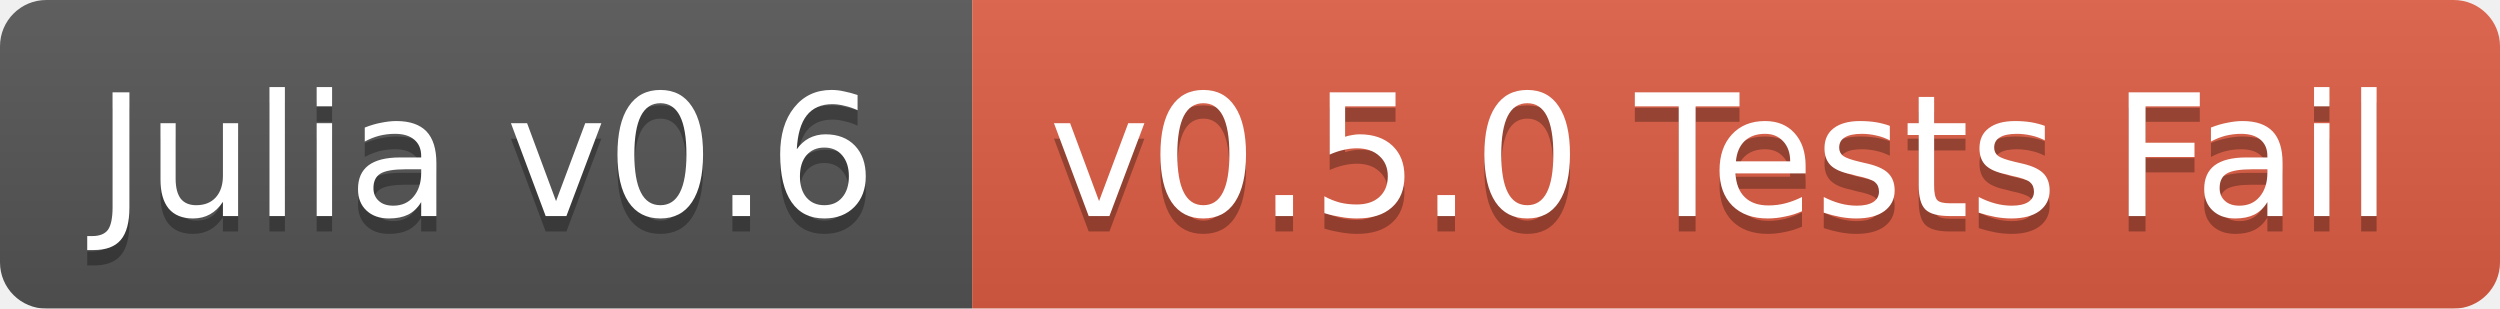
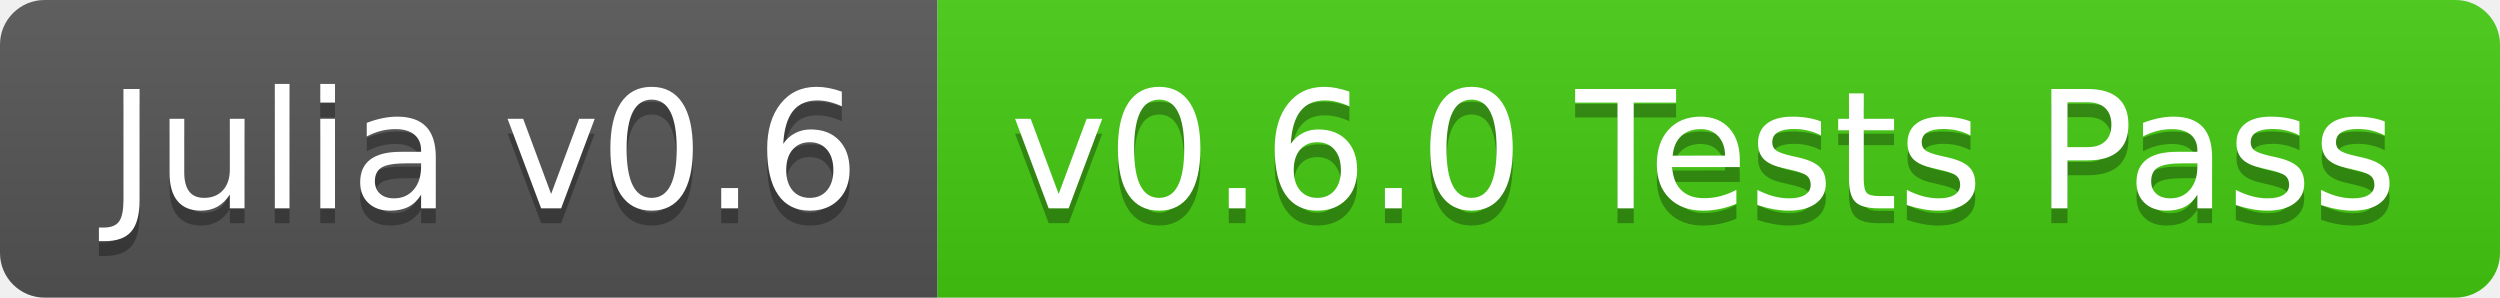
- <svg xmlns="http://www.w3.org/2000/svg" width="162" height="20">
+ <svg xmlns="http://www.w3.org/2000/svg" width="168" height="20">
  <linearGradient id="b" x2="0" y2="100%">
    <stop offset="0" stop-color="#bbb" stop-opacity=".1" />
    <stop offset="1" stop-opacity=".1" />
  </linearGradient>
-   <mask id="a">
-     <rect width="162" height="20" rx="3" fill="#fff" />
-   </mask>
-   <g mask="url(#a)">
+   <clipPath id="a">
+     <rect width="168" height="20" rx="3" fill="#fff" />
+   </clipPath>
+   <g clip-path="url(#a)">
    <path fill="#555" d="M0 0h63v20H0z" />
-     <path fill="#e05d44" d="M63 0h99v20H63z" />
-     <path fill="url(#b)" d="M0 0h162v20H0z" />
+     <path fill="#4c1" d="M63 0h105v20H63z" />
+     <path fill="url(#b)" d="M0 0h168v20H0z" />
  </g>
-   <g fill="#fff" text-anchor="middle" font-family="DejaVu Sans,Verdana,Geneva,sans-serif" font-size="11">
-     <text x="31.5" y="15" fill="#010101" fill-opacity=".3">Julia v0.6</text>
-     <text x="31.5" y="14">Julia v0.6</text>
-     <text x="111.5" y="15" fill="#010101" fill-opacity=".3">v0.5.0 Tests Fail</text>
-     <text x="111.5" y="14">v0.5.0 Tests Fail</text>
+   <g fill="#fff" text-anchor="middle" font-family="DejaVu Sans,Verdana,Geneva,sans-serif" font-size="110">
+     <text x="325" y="150" fill="#010101" fill-opacity=".3" transform="scale(.1)" textLength="530">Julia v0.6</text>
+     <text x="325" y="140" transform="scale(.1)" textLength="530">Julia v0.6</text>
+     <text x="1145" y="150" fill="#010101" fill-opacity=".3" transform="scale(.1)" textLength="950">v0.6.0 Tests Pass</text>
+     <text x="1145" y="140" transform="scale(.1)" textLength="950">v0.6.0 Tests Pass</text>
  </g>
</svg>
